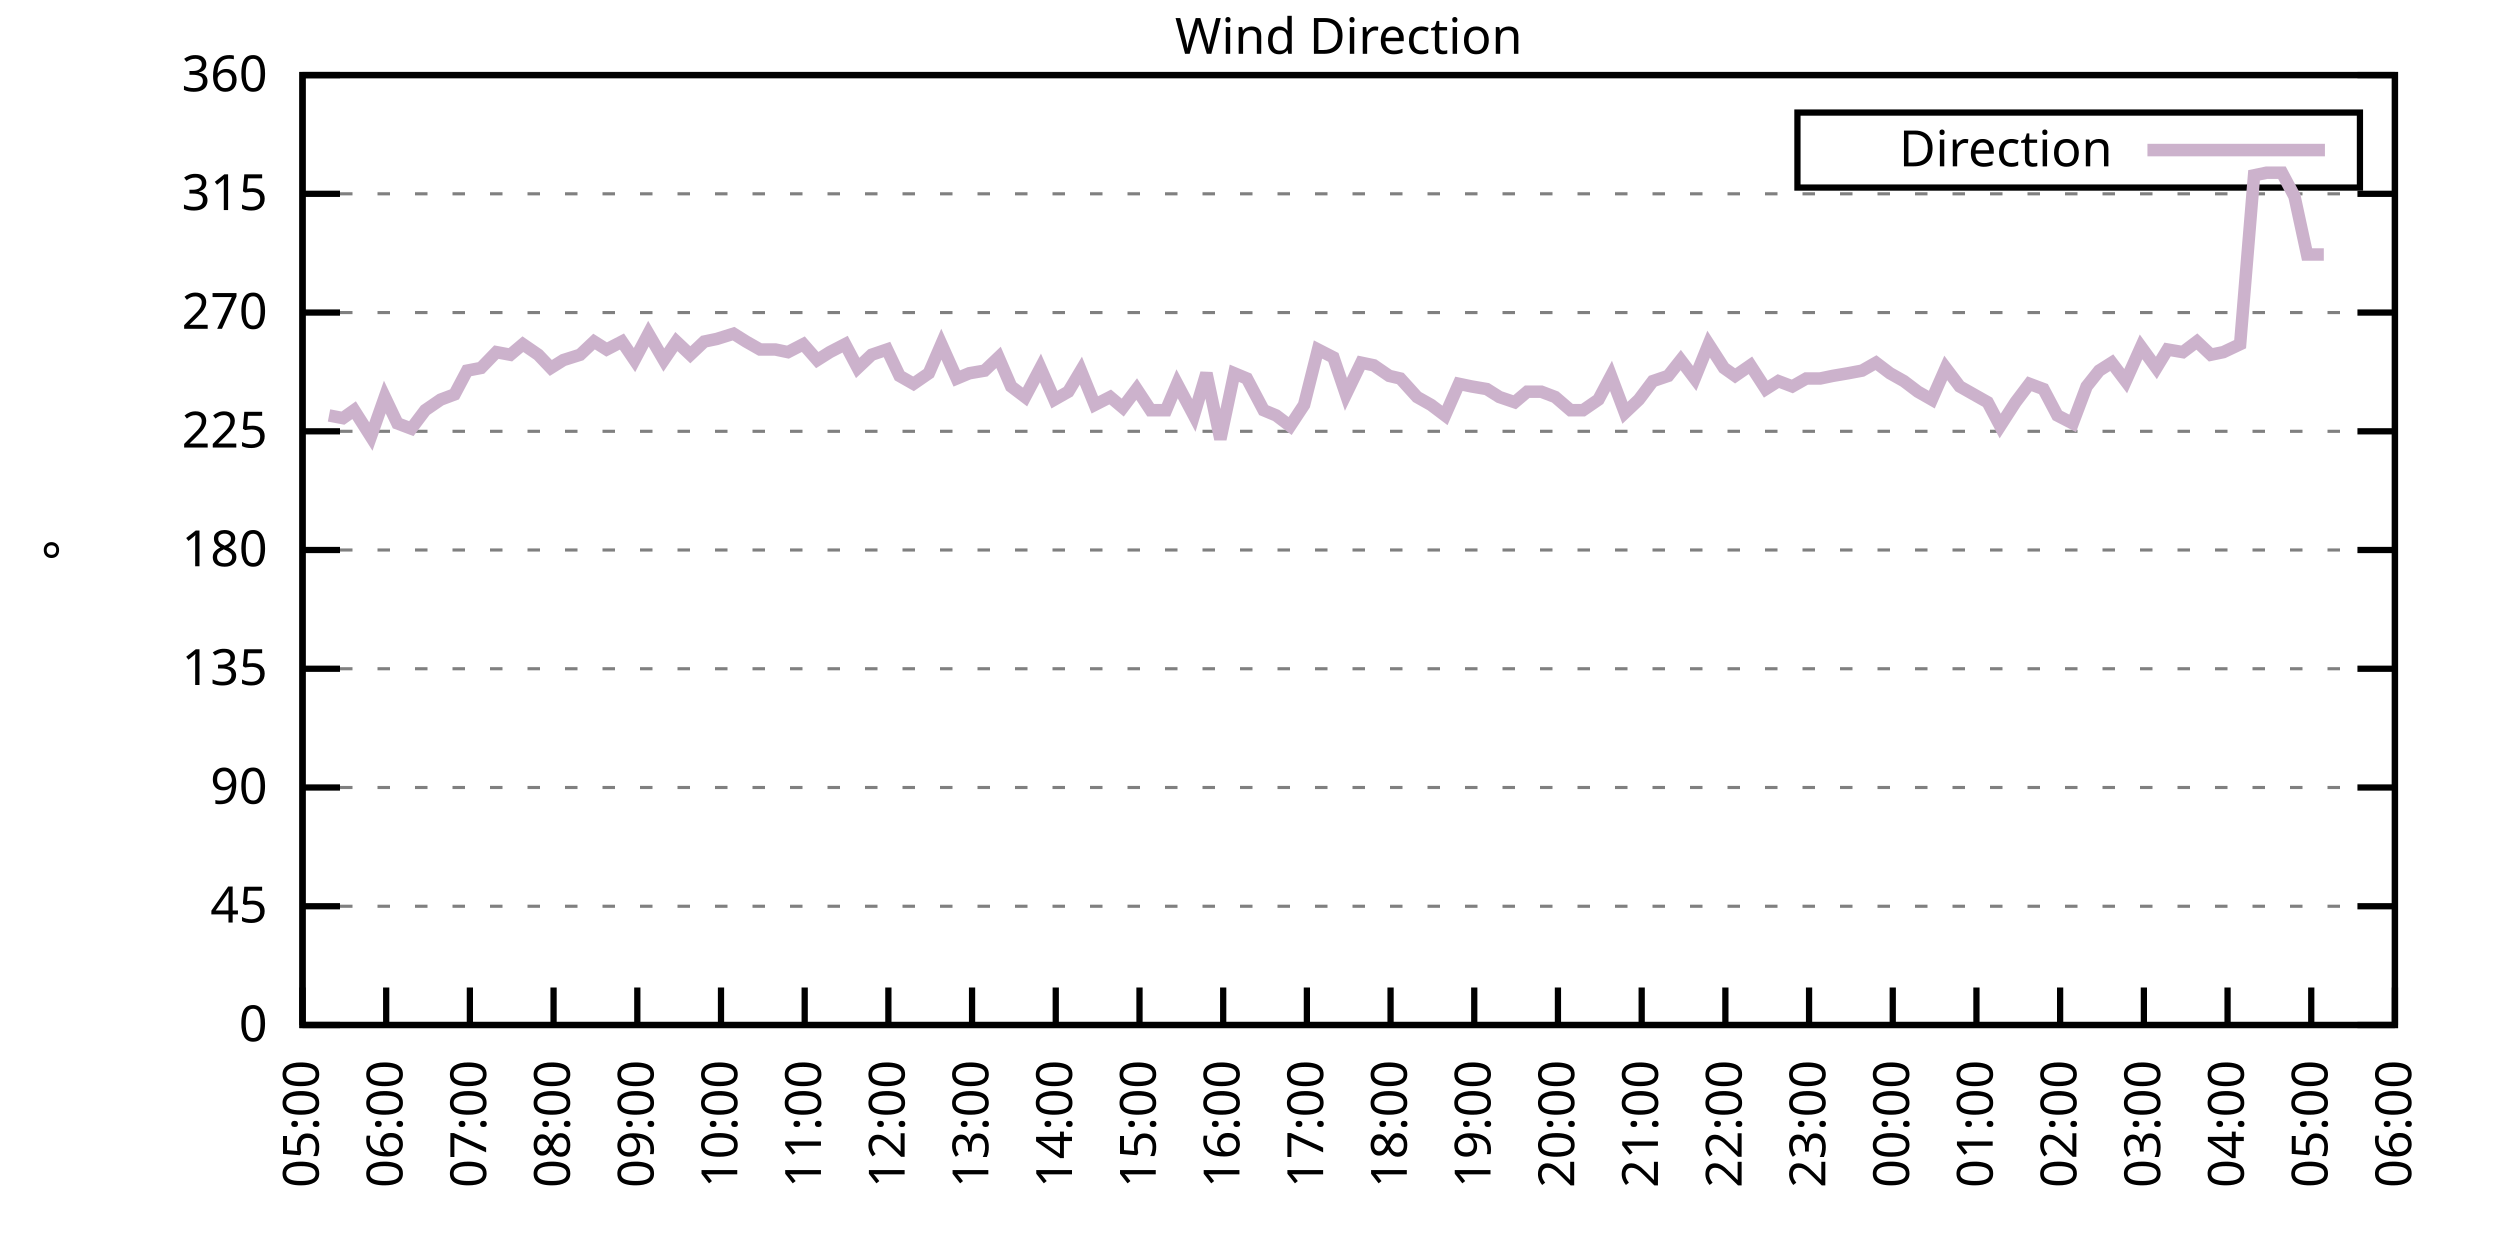
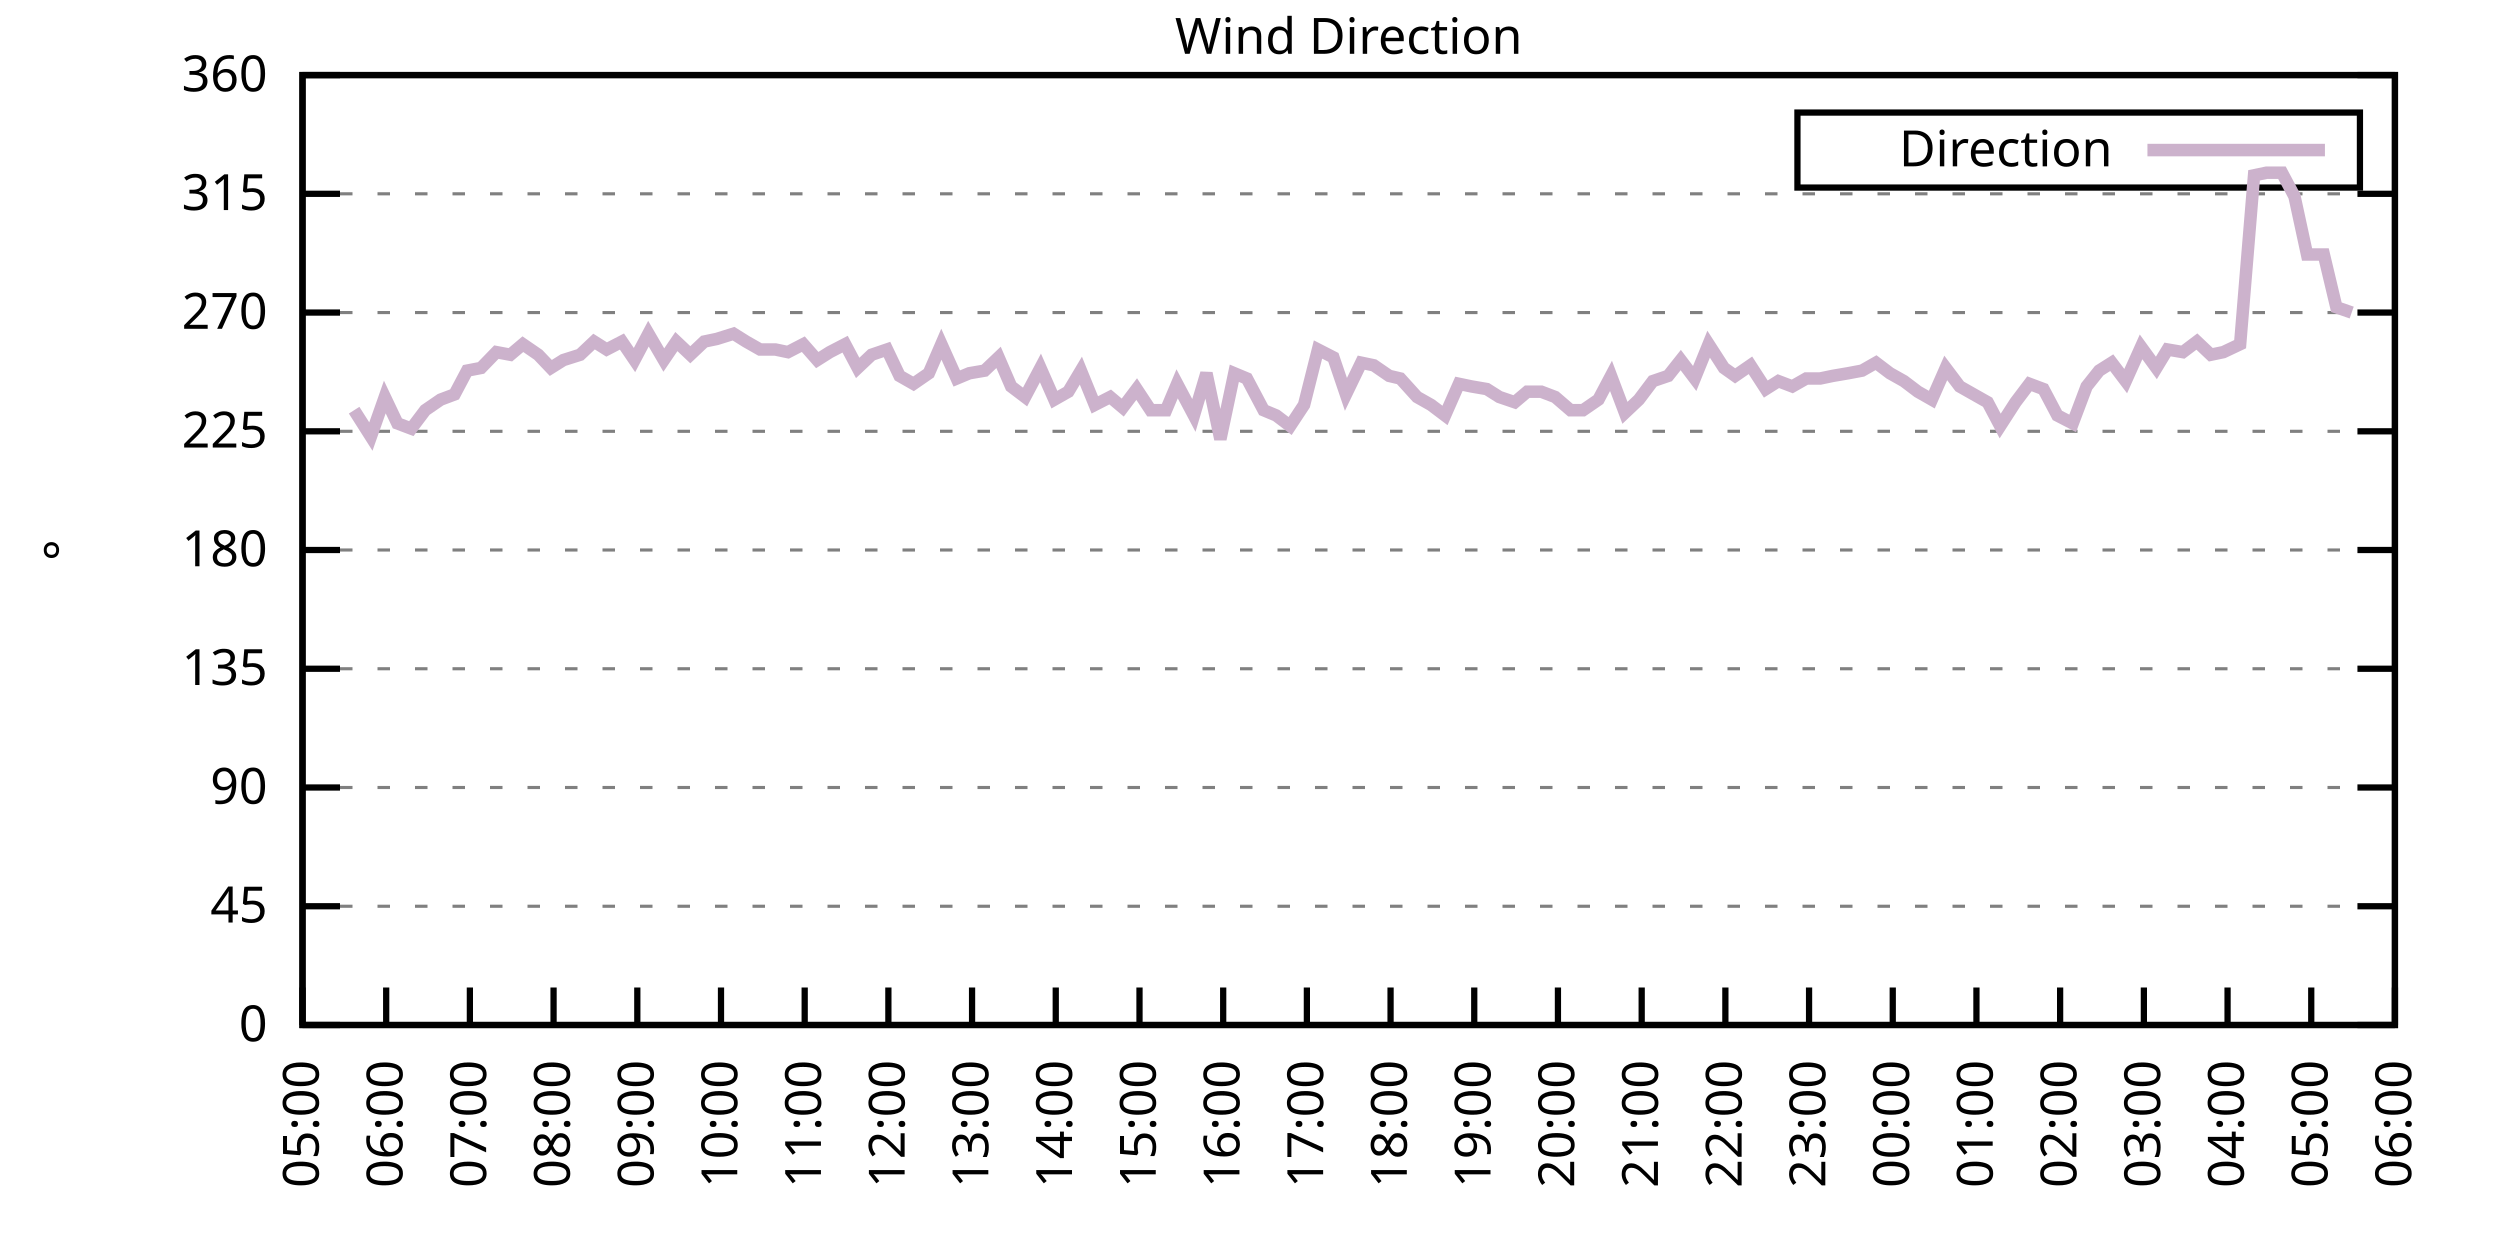
<svg xmlns="http://www.w3.org/2000/svg" xmlns:xlink="http://www.w3.org/1999/xlink" width="400" height="200" viewBox="0 0 400 200">
  <g id="gnuplot_canvas">
    <rect x="0" y="0" width="400" height="200" fill="none" />
    <defs>
      <circle id="gpDot" r="0.5" stroke-width="0.5" stroke="currentColor" />
      <path id="gpPt0" stroke-width="0.333" stroke="currentColor" d="M-1,0 h2 M0,-1 v2" />
      <path id="gpPt1" stroke-width="0.333" stroke="currentColor" d="M-1,-1 L1,1 M1,-1 L-1,1" />
      <path id="gpPt2" stroke-width="0.333" stroke="currentColor" d="M-1,0 L1,0 M0,-1 L0,1 M-1,-1 L1,1 M-1,1 L1,-1" />
      <rect id="gpPt3" stroke-width="0.333" stroke="currentColor" x="-1" y="-1" width="2" height="2" />
      <rect id="gpPt4" stroke-width="0.333" stroke="currentColor" fill="currentColor" x="-1" y="-1" width="2" height="2" />
      <circle id="gpPt5" stroke-width="0.333" stroke="currentColor" cx="0" cy="0" r="1" />
      <use xlink:href="#gpPt5" id="gpPt6" fill="currentColor" stroke="none" />
      <path id="gpPt7" stroke-width="0.333" stroke="currentColor" d="M0,-1.33 L-1.33,0.67 L1.33,0.67 z" />
      <use xlink:href="#gpPt7" id="gpPt8" fill="currentColor" stroke="none" />
      <use xlink:href="#gpPt7" id="gpPt9" stroke="currentColor" transform="rotate(180)" />
      <use xlink:href="#gpPt9" id="gpPt10" fill="currentColor" stroke="none" />
      <use xlink:href="#gpPt3" id="gpPt11" stroke="currentColor" transform="rotate(45)" />
      <use xlink:href="#gpPt11" id="gpPt12" fill="currentColor" stroke="none" />
      <path id="gpPt13" stroke-width="0.333" stroke="currentColor" d="M0,1.330 L1.265,0.411 L0.782,-1.067 L-0.782,-1.076 L-1.265,0.411 z" />
      <use xlink:href="#gpPt13" id="gpPt14" fill="currentColor" stroke="none" />
      <filter id="textbox" filterUnits="objectBoundingBox" x="0" y="0" height="1" width="1">
        <feFlood flood-color="white" flood-opacity="1" result="bgnd" />
        <feComposite in="SourceGraphic" in2="bgnd" operator="atop" />
      </filter>
      <filter id="greybox" filterUnits="objectBoundingBox" x="0" y="0" height="1" width="1">
        <feFlood flood-color="lightgrey" flood-opacity="1" result="grey" />
        <feComposite in="SourceGraphic" in2="grey" operator="atop" />
      </filter>
    </defs>
    <g fill="none" color="white" stroke="currentColor" stroke-width="1.00" stroke-linecap="butt" stroke-linejoin="miter">
</g>
    <g fill="none" color="black" stroke="currentColor" stroke-width="1.00" stroke-linecap="butt" stroke-linejoin="miter">
      <g stroke="none" shape-rendering="crispEdges">
        <polygon fill="rgb(255, 255, 255)" points="48.40,164.00 383.18,164.00 383.18,12.02 48.40,12.02 " />
      </g>
    </g>
    <g fill="none" color="black" stroke="currentColor" stroke-width="1.00" stroke-linecap="butt" stroke-linejoin="miter">
</g>
    <g fill="none" color="black" stroke="black" stroke-width="0.50" stroke-linecap="butt" stroke-linejoin="miter">
</g>
    <g fill="none" color="gray" stroke="currentColor" stroke-width="0.50" stroke-linecap="butt" stroke-linejoin="miter">
      <path stroke="gray" stroke-dasharray="2,4" class="gridline" d="M48.40,164.00 L383.19,164.00  " />
    </g>
    <g fill="none" color="gray" stroke="gray" stroke-width="1.00" stroke-linecap="butt" stroke-linejoin="miter">
</g>
    <g fill="none" color="black" stroke="currentColor" stroke-width="1.00" stroke-linecap="butt" stroke-linejoin="miter">
      <path stroke="black" d="M48.40,164.00 L54.40,164.00 M383.19,164.00 L377.19,164.00  " />
      <g transform="translate(42.80,166.60)" stroke="none" fill="black" font-family="Sans" font-size="8.00" text-anchor="end">
        <text>
          <tspan font-family="Sans"> 0</tspan>
        </text>
      </g>
    </g>
    <g fill="none" color="black" stroke="currentColor" stroke-width="1.00" stroke-linecap="butt" stroke-linejoin="miter">
</g>
    <g fill="none" color="black" stroke="black" stroke-width="0.50" stroke-linecap="butt" stroke-linejoin="miter">
</g>
    <g fill="none" color="gray" stroke="currentColor" stroke-width="0.50" stroke-linecap="butt" stroke-linejoin="miter">
      <path stroke="gray" stroke-dasharray="2,4" class="gridline" d="M48.40,145.00 L383.19,145.00  " />
    </g>
    <g fill="none" color="gray" stroke="gray" stroke-width="1.00" stroke-linecap="butt" stroke-linejoin="miter">
</g>
    <g fill="none" color="black" stroke="currentColor" stroke-width="1.00" stroke-linecap="butt" stroke-linejoin="miter">
      <path stroke="black" d="M48.40,145.00 L54.40,145.00 M383.19,145.00 L377.19,145.00  " />
      <g transform="translate(42.80,147.60)" stroke="none" fill="black" font-family="Sans" font-size="8.00" text-anchor="end">
        <text>
          <tspan font-family="Sans"> 45</tspan>
        </text>
      </g>
    </g>
    <g fill="none" color="black" stroke="currentColor" stroke-width="1.00" stroke-linecap="butt" stroke-linejoin="miter">
</g>
    <g fill="none" color="black" stroke="black" stroke-width="0.50" stroke-linecap="butt" stroke-linejoin="miter">
</g>
    <g fill="none" color="gray" stroke="currentColor" stroke-width="0.50" stroke-linecap="butt" stroke-linejoin="miter">
      <path stroke="gray" stroke-dasharray="2,4" class="gridline" d="M48.40,126.00 L383.19,126.00  " />
    </g>
    <g fill="none" color="gray" stroke="gray" stroke-width="1.00" stroke-linecap="butt" stroke-linejoin="miter">
</g>
    <g fill="none" color="black" stroke="currentColor" stroke-width="1.00" stroke-linecap="butt" stroke-linejoin="miter">
      <path stroke="black" d="M48.40,126.00 L54.40,126.00 M383.19,126.00 L377.19,126.00  " />
      <g transform="translate(42.80,128.60)" stroke="none" fill="black" font-family="Sans" font-size="8.00" text-anchor="end">
        <text>
          <tspan font-family="Sans"> 90</tspan>
        </text>
      </g>
    </g>
    <g fill="none" color="black" stroke="currentColor" stroke-width="1.00" stroke-linecap="butt" stroke-linejoin="miter">
</g>
    <g fill="none" color="black" stroke="black" stroke-width="0.50" stroke-linecap="butt" stroke-linejoin="miter">
</g>
    <g fill="none" color="gray" stroke="currentColor" stroke-width="0.50" stroke-linecap="butt" stroke-linejoin="miter">
      <path stroke="gray" stroke-dasharray="2,4" class="gridline" d="M48.40,107.00 L383.19,107.00  " />
    </g>
    <g fill="none" color="gray" stroke="gray" stroke-width="1.00" stroke-linecap="butt" stroke-linejoin="miter">
</g>
    <g fill="none" color="black" stroke="currentColor" stroke-width="1.00" stroke-linecap="butt" stroke-linejoin="miter">
      <path stroke="black" d="M48.40,107.00 L54.40,107.00 M383.19,107.00 L377.19,107.00  " />
      <g transform="translate(42.80,109.60)" stroke="none" fill="black" font-family="Sans" font-size="8.00" text-anchor="end">
        <text>
          <tspan font-family="Sans"> 135</tspan>
        </text>
      </g>
    </g>
    <g fill="none" color="black" stroke="currentColor" stroke-width="1.00" stroke-linecap="butt" stroke-linejoin="miter">
</g>
    <g fill="none" color="black" stroke="black" stroke-width="0.50" stroke-linecap="butt" stroke-linejoin="miter">
</g>
    <g fill="none" color="gray" stroke="currentColor" stroke-width="0.50" stroke-linecap="butt" stroke-linejoin="miter">
      <path stroke="gray" stroke-dasharray="2,4" class="gridline" d="M48.40,88.00 L383.19,88.00  " />
    </g>
    <g fill="none" color="gray" stroke="gray" stroke-width="1.00" stroke-linecap="butt" stroke-linejoin="miter">
</g>
    <g fill="none" color="black" stroke="currentColor" stroke-width="1.00" stroke-linecap="butt" stroke-linejoin="miter">
      <path stroke="black" d="M48.40,88.00 L54.40,88.00 M383.19,88.00 L377.19,88.00  " />
      <g transform="translate(42.80,90.60)" stroke="none" fill="black" font-family="Sans" font-size="8.00" text-anchor="end">
        <text>
          <tspan font-family="Sans"> 180</tspan>
        </text>
      </g>
    </g>
    <g fill="none" color="black" stroke="currentColor" stroke-width="1.00" stroke-linecap="butt" stroke-linejoin="miter">
</g>
    <g fill="none" color="black" stroke="black" stroke-width="0.50" stroke-linecap="butt" stroke-linejoin="miter">
</g>
    <g fill="none" color="gray" stroke="currentColor" stroke-width="0.50" stroke-linecap="butt" stroke-linejoin="miter">
      <path stroke="gray" stroke-dasharray="2,4" class="gridline" d="M48.40,69.01 L383.19,69.01  " />
    </g>
    <g fill="none" color="gray" stroke="gray" stroke-width="1.00" stroke-linecap="butt" stroke-linejoin="miter">
</g>
    <g fill="none" color="black" stroke="currentColor" stroke-width="1.00" stroke-linecap="butt" stroke-linejoin="miter">
      <path stroke="black" d="M48.40,69.01 L54.40,69.01 M383.19,69.01 L377.19,69.01  " />
      <g transform="translate(42.80,71.61)" stroke="none" fill="black" font-family="Sans" font-size="8.00" text-anchor="end">
        <text>
          <tspan font-family="Sans"> 225</tspan>
        </text>
      </g>
    </g>
    <g fill="none" color="black" stroke="currentColor" stroke-width="1.00" stroke-linecap="butt" stroke-linejoin="miter">
</g>
    <g fill="none" color="black" stroke="black" stroke-width="0.50" stroke-linecap="butt" stroke-linejoin="miter">
</g>
    <g fill="none" color="gray" stroke="currentColor" stroke-width="0.50" stroke-linecap="butt" stroke-linejoin="miter">
      <path stroke="gray" stroke-dasharray="2,4" class="gridline" d="M48.40,50.01 L383.19,50.01  " />
    </g>
    <g fill="none" color="gray" stroke="gray" stroke-width="1.00" stroke-linecap="butt" stroke-linejoin="miter">
</g>
    <g fill="none" color="black" stroke="currentColor" stroke-width="1.00" stroke-linecap="butt" stroke-linejoin="miter">
      <path stroke="black" d="M48.40,50.01 L54.40,50.01 M383.19,50.01 L377.19,50.01  " />
      <g transform="translate(42.80,52.61)" stroke="none" fill="black" font-family="Sans" font-size="8.00" text-anchor="end">
        <text>
          <tspan font-family="Sans"> 270</tspan>
        </text>
      </g>
    </g>
    <g fill="none" color="black" stroke="currentColor" stroke-width="1.00" stroke-linecap="butt" stroke-linejoin="miter">
</g>
    <g fill="none" color="black" stroke="black" stroke-width="0.50" stroke-linecap="butt" stroke-linejoin="miter">
</g>
    <g fill="none" color="gray" stroke="currentColor" stroke-width="0.50" stroke-linecap="butt" stroke-linejoin="miter">
      <path stroke="gray" stroke-dasharray="2,4" class="gridline" d="M48.40,31.01 L383.19,31.01  " />
    </g>
    <g fill="none" color="gray" stroke="gray" stroke-width="1.00" stroke-linecap="butt" stroke-linejoin="miter">
</g>
    <g fill="none" color="black" stroke="currentColor" stroke-width="1.00" stroke-linecap="butt" stroke-linejoin="miter">
      <path stroke="black" d="M48.40,31.01 L54.40,31.01 M383.19,31.01 L377.19,31.01  " />
      <g transform="translate(42.80,33.61)" stroke="none" fill="black" font-family="Sans" font-size="8.00" text-anchor="end">
        <text>
          <tspan font-family="Sans"> 315</tspan>
        </text>
      </g>
    </g>
    <g fill="none" color="black" stroke="currentColor" stroke-width="1.00" stroke-linecap="butt" stroke-linejoin="miter">
</g>
    <g fill="none" color="black" stroke="black" stroke-width="0.50" stroke-linecap="butt" stroke-linejoin="miter">
</g>
    <g fill="none" color="gray" stroke="currentColor" stroke-width="0.50" stroke-linecap="butt" stroke-linejoin="miter">
      <path stroke="gray" stroke-dasharray="2,4" class="gridline" d="M48.40,12.01 L383.19,12.01  " />
    </g>
    <g fill="none" color="gray" stroke="gray" stroke-width="1.00" stroke-linecap="butt" stroke-linejoin="miter">
</g>
    <g fill="none" color="black" stroke="currentColor" stroke-width="1.00" stroke-linecap="butt" stroke-linejoin="miter">
      <path stroke="black" d="M48.40,12.01 L54.40,12.01 M383.19,12.01 L377.19,12.01  " />
      <g transform="translate(42.80,14.61)" stroke="none" fill="black" font-family="Sans" font-size="8.00" text-anchor="end">
        <text>
          <tspan font-family="Sans"> 360</tspan>
        </text>
      </g>
    </g>
    <g fill="none" color="black" stroke="currentColor" stroke-width="1.00" stroke-linecap="butt" stroke-linejoin="miter">
      <path stroke="black" d="M48.40,164.00 L48.40,158.00  " />
      <g transform="translate(51.00,169.60) rotate(270.00)" stroke="none" fill="black" font-family="Sans" font-size="8.00" text-anchor="end">
        <text>
          <tspan font-family="Sans">05:00</tspan>
        </text>
      </g>
    </g>
    <g fill="none" color="black" stroke="currentColor" stroke-width="1.00" stroke-linecap="butt" stroke-linejoin="miter">
      <path stroke="black" d="M61.79,164.00 L61.79,158.00  " />
      <g transform="translate(64.39,169.60) rotate(270.00)" stroke="none" fill="black" font-family="Sans" font-size="8.00" text-anchor="end">
        <text>
          <tspan font-family="Sans">06:00</tspan>
        </text>
      </g>
    </g>
    <g fill="none" color="black" stroke="currentColor" stroke-width="1.00" stroke-linecap="butt" stroke-linejoin="miter">
      <path stroke="black" d="M75.18,164.00 L75.18,158.00  " />
      <g transform="translate(77.78,169.60) rotate(270.00)" stroke="none" fill="black" font-family="Sans" font-size="8.00" text-anchor="end">
        <text>
          <tspan font-family="Sans">07:00</tspan>
        </text>
      </g>
    </g>
    <g fill="none" color="black" stroke="currentColor" stroke-width="1.00" stroke-linecap="butt" stroke-linejoin="miter">
      <path stroke="black" d="M88.57,164.00 L88.57,158.00  " />
      <g transform="translate(91.17,169.60) rotate(270.00)" stroke="none" fill="black" font-family="Sans" font-size="8.00" text-anchor="end">
        <text>
          <tspan font-family="Sans">08:00</tspan>
        </text>
      </g>
    </g>
    <g fill="none" color="black" stroke="currentColor" stroke-width="1.00" stroke-linecap="butt" stroke-linejoin="miter">
      <path stroke="black" d="M101.97,164.00 L101.97,158.00  " />
      <g transform="translate(104.57,169.60) rotate(270.00)" stroke="none" fill="black" font-family="Sans" font-size="8.00" text-anchor="end">
        <text>
          <tspan font-family="Sans">09:00</tspan>
        </text>
      </g>
    </g>
    <g fill="none" color="black" stroke="currentColor" stroke-width="1.00" stroke-linecap="butt" stroke-linejoin="miter">
      <path stroke="black" d="M115.36,164.00 L115.36,158.00  " />
      <g transform="translate(117.96,169.60) rotate(270.00)" stroke="none" fill="black" font-family="Sans" font-size="8.00" text-anchor="end">
        <text>
          <tspan font-family="Sans">10:00</tspan>
        </text>
      </g>
    </g>
    <g fill="none" color="black" stroke="currentColor" stroke-width="1.00" stroke-linecap="butt" stroke-linejoin="miter">
      <path stroke="black" d="M128.75,164.00 L128.75,158.00  " />
      <g transform="translate(131.35,169.60) rotate(270.00)" stroke="none" fill="black" font-family="Sans" font-size="8.00" text-anchor="end">
        <text>
          <tspan font-family="Sans">11:00</tspan>
        </text>
      </g>
    </g>
    <g fill="none" color="black" stroke="currentColor" stroke-width="1.00" stroke-linecap="butt" stroke-linejoin="miter">
      <path stroke="black" d="M142.14,164.00 L142.14,158.00  " />
      <g transform="translate(144.74,169.60) rotate(270.00)" stroke="none" fill="black" font-family="Sans" font-size="8.00" text-anchor="end">
        <text>
          <tspan font-family="Sans">12:00</tspan>
        </text>
      </g>
    </g>
    <g fill="none" color="black" stroke="currentColor" stroke-width="1.00" stroke-linecap="butt" stroke-linejoin="miter">
      <path stroke="black" d="M155.53,164.00 L155.53,158.00  " />
      <g transform="translate(158.13,169.60) rotate(270.00)" stroke="none" fill="black" font-family="Sans" font-size="8.00" text-anchor="end">
        <text>
          <tspan font-family="Sans">13:00</tspan>
        </text>
      </g>
    </g>
    <g fill="none" color="black" stroke="currentColor" stroke-width="1.00" stroke-linecap="butt" stroke-linejoin="miter">
      <path stroke="black" d="M168.92,164.00 L168.92,158.00  " />
      <g transform="translate(171.52,169.60) rotate(270.00)" stroke="none" fill="black" font-family="Sans" font-size="8.00" text-anchor="end">
        <text>
          <tspan font-family="Sans">14:00</tspan>
        </text>
      </g>
    </g>
    <g fill="none" color="black" stroke="currentColor" stroke-width="1.00" stroke-linecap="butt" stroke-linejoin="miter">
      <path stroke="black" d="M182.32,164.00 L182.32,158.00  " />
      <g transform="translate(184.92,169.60) rotate(270.00)" stroke="none" fill="black" font-family="Sans" font-size="8.00" text-anchor="end">
        <text>
          <tspan font-family="Sans">15:00</tspan>
        </text>
      </g>
    </g>
    <g fill="none" color="black" stroke="currentColor" stroke-width="1.00" stroke-linecap="butt" stroke-linejoin="miter">
      <path stroke="black" d="M195.71,164.00 L195.71,158.00  " />
      <g transform="translate(198.31,169.60) rotate(270.00)" stroke="none" fill="black" font-family="Sans" font-size="8.00" text-anchor="end">
        <text>
          <tspan font-family="Sans">16:00</tspan>
        </text>
      </g>
    </g>
    <g fill="none" color="black" stroke="currentColor" stroke-width="1.00" stroke-linecap="butt" stroke-linejoin="miter">
      <path stroke="black" d="M209.10,164.00 L209.10,158.00  " />
      <g transform="translate(211.70,169.60) rotate(270.00)" stroke="none" fill="black" font-family="Sans" font-size="8.00" text-anchor="end">
        <text>
          <tspan font-family="Sans">17:00</tspan>
        </text>
      </g>
    </g>
    <g fill="none" color="black" stroke="currentColor" stroke-width="1.00" stroke-linecap="butt" stroke-linejoin="miter">
      <path stroke="black" d="M222.49,164.00 L222.49,158.00  " />
      <g transform="translate(225.09,169.60) rotate(270.00)" stroke="none" fill="black" font-family="Sans" font-size="8.00" text-anchor="end">
        <text>
          <tspan font-family="Sans">18:00</tspan>
        </text>
      </g>
    </g>
    <g fill="none" color="black" stroke="currentColor" stroke-width="1.00" stroke-linecap="butt" stroke-linejoin="miter">
      <path stroke="black" d="M235.88,164.00 L235.88,158.00  " />
      <g transform="translate(238.48,169.60) rotate(270.00)" stroke="none" fill="black" font-family="Sans" font-size="8.00" text-anchor="end">
        <text>
          <tspan font-family="Sans">19:00</tspan>
        </text>
      </g>
    </g>
    <g fill="none" color="black" stroke="currentColor" stroke-width="1.00" stroke-linecap="butt" stroke-linejoin="miter">
      <path stroke="black" d="M249.27,164.00 L249.27,158.00  " />
      <g transform="translate(251.87,169.60) rotate(270.00)" stroke="none" fill="black" font-family="Sans" font-size="8.00" text-anchor="end">
        <text>
          <tspan font-family="Sans">20:00</tspan>
        </text>
      </g>
    </g>
    <g fill="none" color="black" stroke="currentColor" stroke-width="1.00" stroke-linecap="butt" stroke-linejoin="miter">
      <path stroke="black" d="M262.67,164.00 L262.67,158.00  " />
      <g transform="translate(265.27,169.60) rotate(270.00)" stroke="none" fill="black" font-family="Sans" font-size="8.00" text-anchor="end">
        <text>
          <tspan font-family="Sans">21:00</tspan>
        </text>
      </g>
    </g>
    <g fill="none" color="black" stroke="currentColor" stroke-width="1.00" stroke-linecap="butt" stroke-linejoin="miter">
      <path stroke="black" d="M276.06,164.00 L276.06,158.00  " />
      <g transform="translate(278.66,169.60) rotate(270.00)" stroke="none" fill="black" font-family="Sans" font-size="8.00" text-anchor="end">
        <text>
          <tspan font-family="Sans">22:00</tspan>
        </text>
      </g>
    </g>
    <g fill="none" color="black" stroke="currentColor" stroke-width="1.00" stroke-linecap="butt" stroke-linejoin="miter">
      <path stroke="black" d="M289.45,164.00 L289.45,158.00  " />
      <g transform="translate(292.05,169.60) rotate(270.00)" stroke="none" fill="black" font-family="Sans" font-size="8.00" text-anchor="end">
        <text>
          <tspan font-family="Sans">23:00</tspan>
        </text>
      </g>
    </g>
    <g fill="none" color="black" stroke="currentColor" stroke-width="1.00" stroke-linecap="butt" stroke-linejoin="miter">
      <path stroke="black" d="M302.84,164.00 L302.84,158.00  " />
      <g transform="translate(305.44,169.60) rotate(270.00)" stroke="none" fill="black" font-family="Sans" font-size="8.00" text-anchor="end">
        <text>
          <tspan font-family="Sans">00:00</tspan>
        </text>
      </g>
    </g>
    <g fill="none" color="black" stroke="currentColor" stroke-width="1.00" stroke-linecap="butt" stroke-linejoin="miter">
      <path stroke="black" d="M316.23,164.00 L316.23,158.00  " />
      <g transform="translate(318.83,169.60) rotate(270.00)" stroke="none" fill="black" font-family="Sans" font-size="8.00" text-anchor="end">
        <text>
          <tspan font-family="Sans">01:00</tspan>
        </text>
      </g>
    </g>
    <g fill="none" color="black" stroke="currentColor" stroke-width="1.00" stroke-linecap="butt" stroke-linejoin="miter">
      <path stroke="black" d="M329.62,164.00 L329.62,158.00  " />
      <g transform="translate(332.22,169.60) rotate(270.00)" stroke="none" fill="black" font-family="Sans" font-size="8.00" text-anchor="end">
        <text>
          <tspan font-family="Sans">02:00</tspan>
        </text>
      </g>
    </g>
    <g fill="none" color="black" stroke="currentColor" stroke-width="1.00" stroke-linecap="butt" stroke-linejoin="miter">
      <path stroke="black" d="M343.02,164.00 L343.02,158.00  " />
      <g transform="translate(345.62,169.60) rotate(270.00)" stroke="none" fill="black" font-family="Sans" font-size="8.00" text-anchor="end">
        <text>
          <tspan font-family="Sans">03:00</tspan>
        </text>
      </g>
    </g>
    <g fill="none" color="black" stroke="currentColor" stroke-width="1.00" stroke-linecap="butt" stroke-linejoin="miter">
      <path stroke="black" d="M356.41,164.00 L356.41,158.00  " />
      <g transform="translate(359.01,169.60) rotate(270.00)" stroke="none" fill="black" font-family="Sans" font-size="8.00" text-anchor="end">
        <text>
          <tspan font-family="Sans">04:00</tspan>
        </text>
      </g>
    </g>
    <g fill="none" color="black" stroke="currentColor" stroke-width="1.00" stroke-linecap="butt" stroke-linejoin="miter">
      <path stroke="black" d="M369.80,164.00 L369.80,158.00  " />
      <g transform="translate(372.40,169.60) rotate(270.00)" stroke="none" fill="black" font-family="Sans" font-size="8.00" text-anchor="end">
        <text>
          <tspan font-family="Sans">05:00</tspan>
        </text>
      </g>
    </g>
    <g fill="none" color="black" stroke="currentColor" stroke-width="1.00" stroke-linecap="butt" stroke-linejoin="miter">
      <path stroke="black" d="M383.19,164.00 L383.19,158.00  " />
      <g transform="translate(385.79,169.60) rotate(270.00)" stroke="none" fill="black" font-family="Sans" font-size="8.00" text-anchor="end">
        <text>
          <tspan font-family="Sans">06:00</tspan>
        </text>
      </g>
    </g>
    <g fill="none" color="black" stroke="currentColor" stroke-width="1.00" stroke-linecap="butt" stroke-linejoin="miter">
</g>
    <g fill="none" color="black" stroke="currentColor" stroke-width="1.00" stroke-linecap="butt" stroke-linejoin="miter">
      <path stroke="black" d="M48.40,12.01 L48.40,164.00 L383.19,164.00 L383.19,12.01 L48.40,12.01 Z  " />
    </g>
    <g fill="none" color="black" stroke="currentColor" stroke-width="1.00" stroke-linecap="butt" stroke-linejoin="miter">
</g>
    <g fill="none" color="black" stroke="currentColor" stroke-width="1.00" stroke-linecap="butt" stroke-linejoin="miter">
      <path stroke="black" d="M287.59,30.01 L287.59,18.01 L377.59,18.01 L377.59,30.01 L287.59,30.01 Z  " />
    </g>
    <g id="Wind_direction_plot_1">
      <g fill="none" color="white" stroke="black" stroke-width="2.00" stroke-linecap="butt" stroke-linejoin="miter">
</g>
      <g fill="none" color="black" stroke="currentColor" stroke-width="2.00" stroke-linecap="butt" stroke-linejoin="miter">
        <g transform="translate(337.99,26.61)" stroke="none" fill="black" font-family="Sans" font-size="8.00" text-anchor="end">
          <text>
            <tspan font-family="Sans">Direction</tspan>
          </text>
        </g>
      </g>
      <g fill="none" color="black" stroke="currentColor" stroke-width="2.00" stroke-linecap="butt" stroke-linejoin="miter">
-         <path stroke="rgb(204, 178, 204)" d="M343.59,24.01 L371.99,24.01 M52.64,66.47 L54.87,66.90 L56.66,65.63 L59.34,69.85 L61.57,63.52 L63.58,67.74   L65.81,68.58 L68.04,65.63 L70.50,63.94 L72.73,63.10 L74.74,59.30 L76.97,58.87 L79.42,56.34 L81.66,56.76   L83.66,55.07 L86.12,56.76 L88.13,58.87 L90.14,57.61 L92.82,56.76 L95.05,54.65 L97.06,55.92 L99.51,54.65   L101.52,57.61 L103.75,53.39 L106.21,57.61 L108.22,54.65 L110.45,56.76 L112.68,54.65 L114.69,54.23 L117.37,53.39   L119.38,54.65 L121.61,55.92 L124.06,55.92 L126.07,56.34 L128.53,55.07 L130.76,57.61 L132.77,56.34 L135.22,55.07   L137.23,58.87 L139.46,56.76 L141.92,55.92 L143.93,60.14 L146.16,61.41 L148.61,59.72 L150.62,55.07 L153.08,60.56   L155.09,59.72 L157.54,59.30 L159.77,57.18 L161.78,61.83 L164.01,63.52 L166.47,58.87 L168.70,63.94 L170.93,62.67   L172.94,59.30 L175.17,64.78 L177.63,63.52 L179.64,65.21 L181.87,62.25 L184.10,65.63 L186.56,65.63 L188.34,61.41   L191.02,66.47 L193.03,59.72 L195.26,70.27 L197.49,59.72 L199.50,60.56 L202.18,65.63 L204.19,66.47 L206.42,68.16   L208.65,64.78 L210.88,55.92 L213.34,57.18 L215.35,63.10 L217.80,58.03 L219.81,58.45 L222.27,60.14 L224.05,60.56   L226.73,63.52 L228.96,64.78 L231.20,66.47 L233.43,61.41 L235.44,61.83 L237.89,62.25 L239.90,63.52 L242.36,64.36   L244.36,62.67 L246.60,62.67 L248.83,63.52 L251.28,65.63 L253.29,65.63 L255.75,63.94 L257.76,60.14 L259.99,66.05   L262.22,63.94 L264.45,60.98 L266.91,60.14 L268.92,57.61 L271.15,60.56 L273.38,55.07 L275.83,58.87 L277.62,60.14   L280.07,58.45 L282.53,62.25 L284.54,60.98 L286.77,61.83 L289.00,60.56 L291.23,60.56 L293.24,60.14 L295.70,59.72   L297.93,59.30 L300.16,58.03 L302.39,59.72 L304.63,60.98 L306.86,62.67 L309.09,63.94 L311.32,58.87 L313.55,61.83   L315.79,63.10 L318.02,64.36 L320.03,68.16 L322.48,64.36 L324.71,61.41 L326.95,62.25 L329.18,66.47 L331.63,67.74   L333.86,61.83 L335.87,59.30 L337.88,58.03 L340.11,60.98 L342.57,55.50 L345.02,58.87 L346.81,55.92 L349.26,56.34   L351.50,54.65 L353.73,56.76 L355.74,56.34 L358.42,55.07 L360.65,28.05 L362.66,27.63 L365.11,27.63 L367.12,31.43   L369.13,40.72 L371.81,40.72  " />
+         <path stroke="rgb(204, 178, 204)" d="M343.59,24.01 L371.99,24.01 M56.66,65.63 L59.34,69.85 L61.57,63.52 L63.58,67.74 L65.81,68.58 L68.04,65.63   L70.50,63.94 L72.73,63.10 L74.74,59.30 L76.97,58.87 L79.42,56.34 L81.66,56.76 L83.66,55.07 L86.12,56.76   L88.13,58.87 L90.14,57.61 L92.82,56.76 L95.05,54.65 L97.06,55.92 L99.51,54.65 L101.52,57.61 L103.75,53.39   L106.21,57.61 L108.22,54.65 L110.45,56.76 L112.68,54.65 L114.69,54.23 L117.37,53.39 L119.38,54.65 L121.61,55.92   L124.06,55.92 L126.07,56.34 L128.53,55.07 L130.76,57.61 L132.77,56.34 L135.22,55.07 L137.23,58.87 L139.46,56.76   L141.92,55.92 L143.93,60.14 L146.16,61.41 L148.61,59.72 L150.62,55.07 L153.08,60.56 L155.09,59.72 L157.54,59.30   L159.77,57.18 L161.78,61.83 L164.01,63.52 L166.47,58.87 L168.70,63.94 L170.93,62.67 L172.94,59.30 L175.17,64.78   L177.63,63.52 L179.64,65.21 L181.87,62.25 L184.10,65.63 L186.56,65.63 L188.34,61.41 L191.02,66.47 L193.03,59.72   L195.26,70.27 L197.49,59.72 L199.50,60.56 L202.18,65.63 L204.19,66.47 L206.42,68.16 L208.65,64.78 L210.88,55.92   L213.34,57.18 L215.35,63.10 L217.80,58.03 L219.81,58.45 L222.27,60.14 L224.05,60.56 L226.73,63.52 L228.96,64.78   L231.20,66.47 L233.43,61.41 L235.44,61.83 L237.89,62.25 L239.90,63.52 L242.36,64.36 L244.36,62.67 L246.60,62.67   L248.83,63.52 L251.28,65.63 L253.29,65.63 L255.75,63.94 L257.76,60.14 L259.99,66.05 L262.22,63.94 L264.45,60.98   L266.91,60.14 L268.92,57.61 L271.15,60.56 L273.38,55.07 L275.83,58.87 L277.62,60.14 L280.07,58.45 L282.53,62.25   L284.54,60.98 L286.77,61.83 L289.00,60.56 L291.23,60.56 L293.24,60.14 L295.70,59.72 L297.93,59.30 L300.16,58.03   L302.39,59.72 L304.63,60.98 L306.86,62.67 L309.09,63.94 L311.32,58.87 L313.55,61.83 L315.79,63.10 L318.02,64.36   L320.03,68.16 L322.48,64.36 L324.71,61.41 L326.95,62.25 L329.18,66.47 L331.63,67.74 L333.86,61.83 L335.87,59.30   L337.88,58.03 L340.11,60.98 L342.57,55.50 L345.02,58.87 L346.81,55.92 L349.26,56.34 L351.50,54.65 L353.73,56.76   L355.74,56.34 L358.42,55.07 L360.65,28.05 L362.66,27.63 L365.11,27.63 L367.12,31.43 L369.13,40.72 L371.81,40.72   L373.82,49.16 L376.27,50.01  " />
      </g>
    </g>
    <g fill="none" color="black" stroke="currentColor" stroke-width="2.00" stroke-linecap="butt" stroke-linejoin="miter">
</g>
    <g fill="none" color="black" stroke="black" stroke-width="1.00" stroke-linecap="butt" stroke-linejoin="miter">
</g>
    <g fill="none" color="black" stroke="currentColor" stroke-width="1.00" stroke-linecap="butt" stroke-linejoin="miter">
      <path stroke="black" d="M48.40,12.01 L48.40,164.00 L383.19,164.00 L383.19,12.01 L48.40,12.01 Z  " />
      <g transform="translate(12.80,88.01) rotate(270.00)" stroke="none" fill="black" font-family="Sans" font-size="8.00" text-anchor="middle">
        <text>
          <tspan font-family="Sans">°</tspan>
        </text>
      </g>
    </g>
    <g fill="none" color="black" stroke="currentColor" stroke-width="1.00" stroke-linecap="butt" stroke-linejoin="miter">
</g>
    <g fill="none" color="black" stroke="currentColor" stroke-width="1.00" stroke-linecap="butt" stroke-linejoin="miter">
      <g transform="translate(215.79,8.61)" stroke="none" fill="black" font-family="Sans" font-size="8.00" text-anchor="middle">
        <text>
          <tspan font-family="Sans">Wind Direction</tspan>
        </text>
      </g>
    </g>
    <g fill="none" color="black" stroke="currentColor" stroke-width="1.00" stroke-linecap="butt" stroke-linejoin="miter">
</g>
  </g>
</svg>
